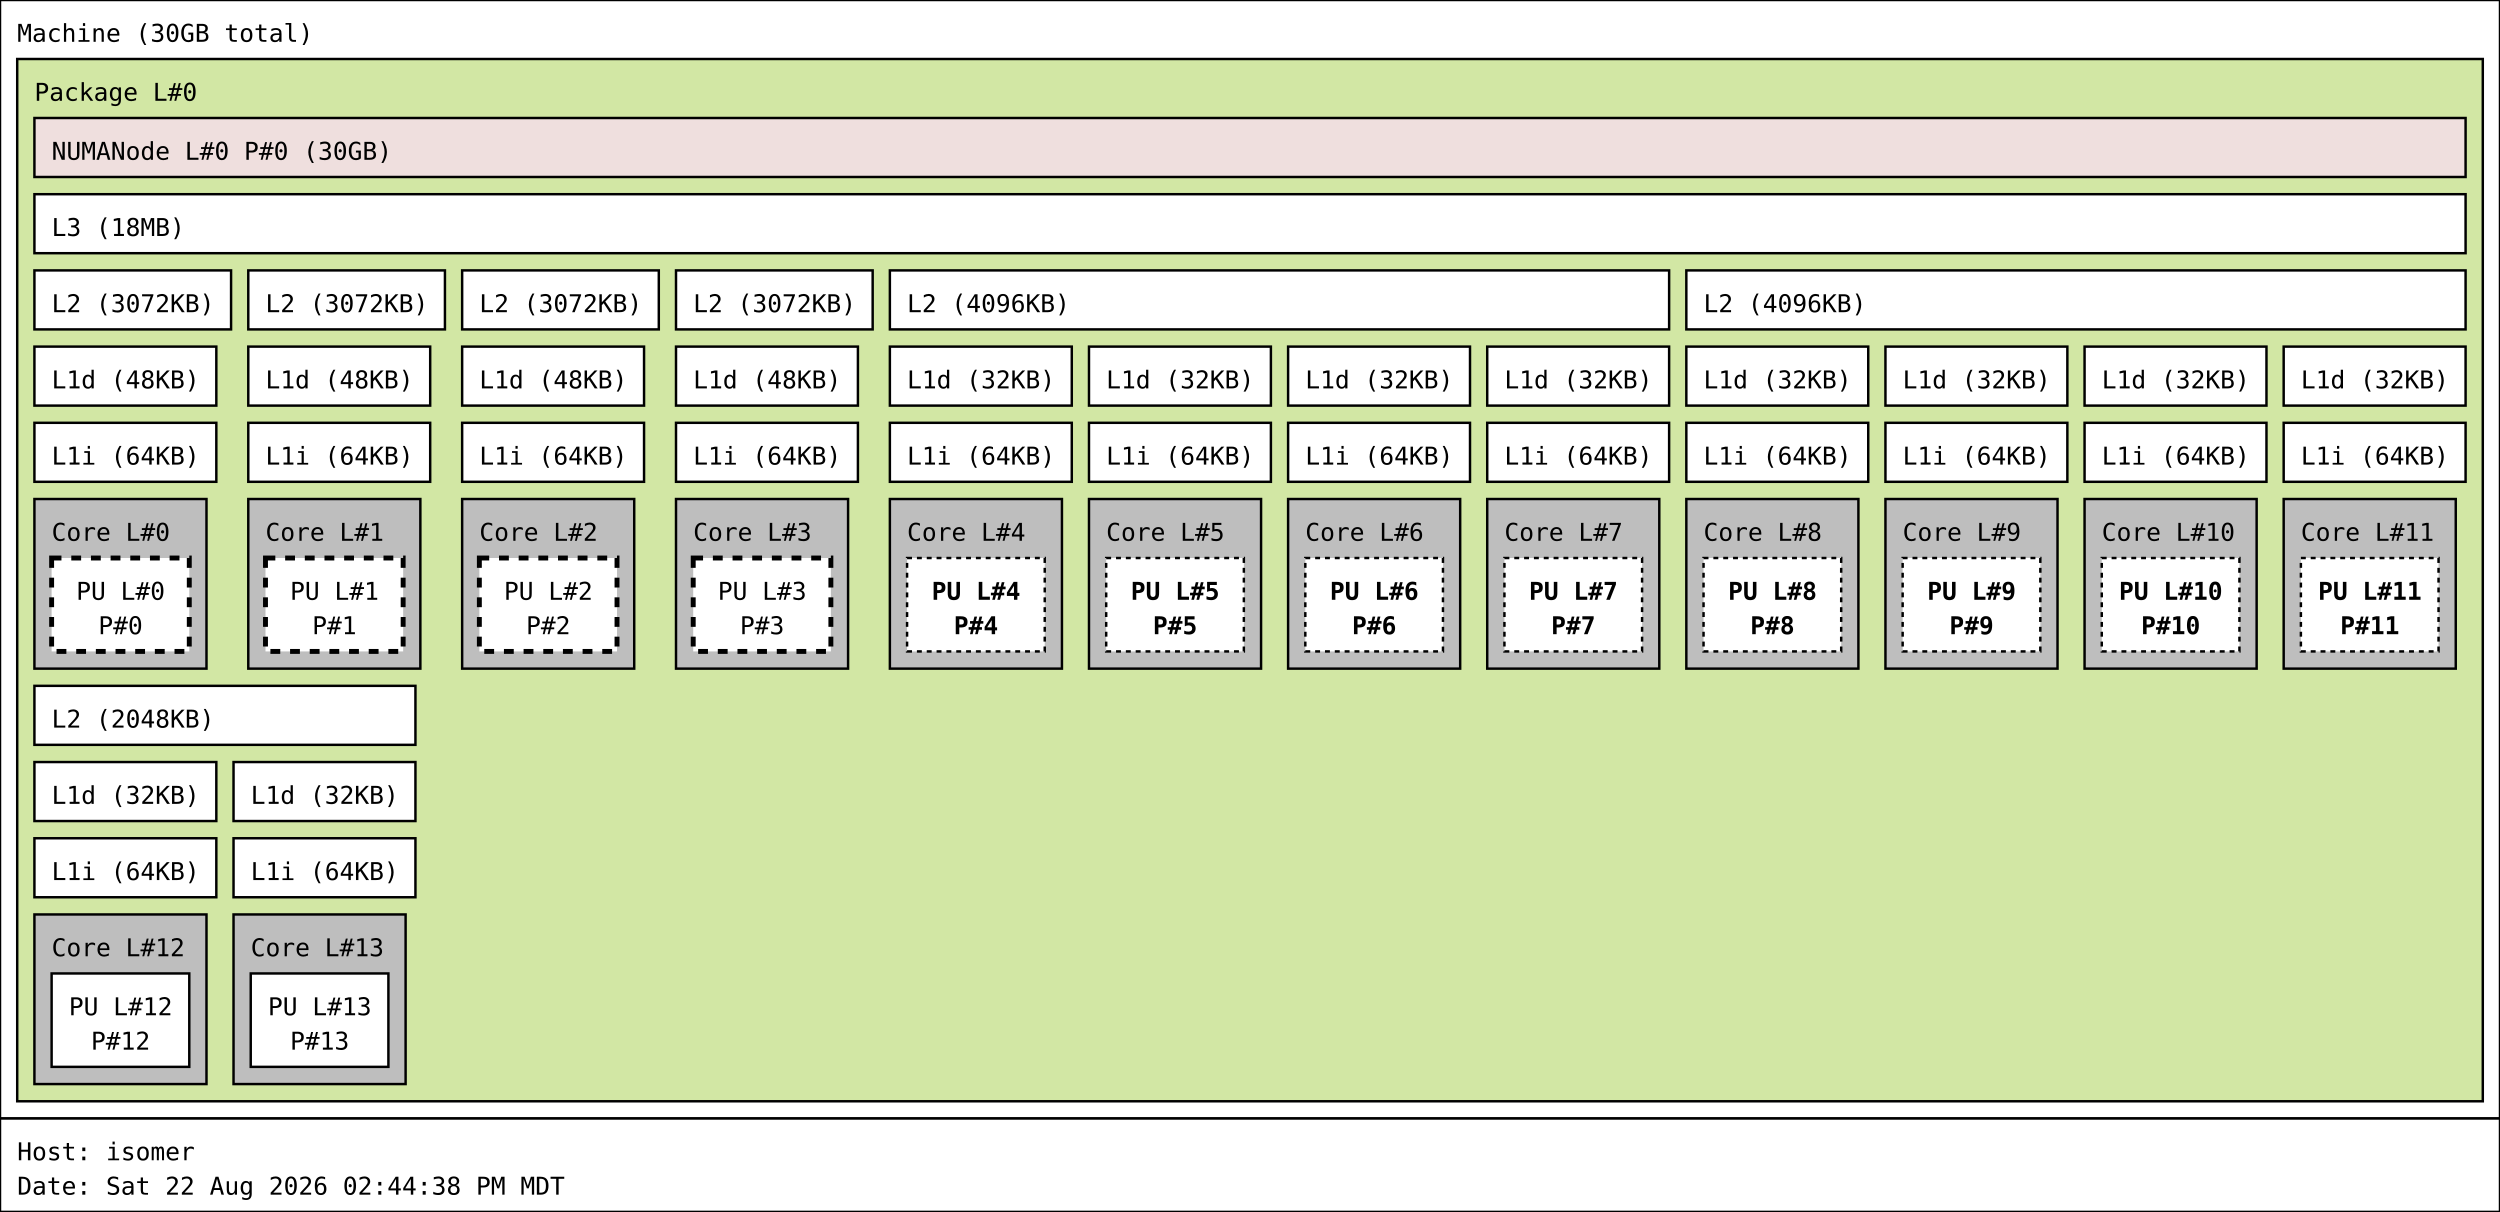
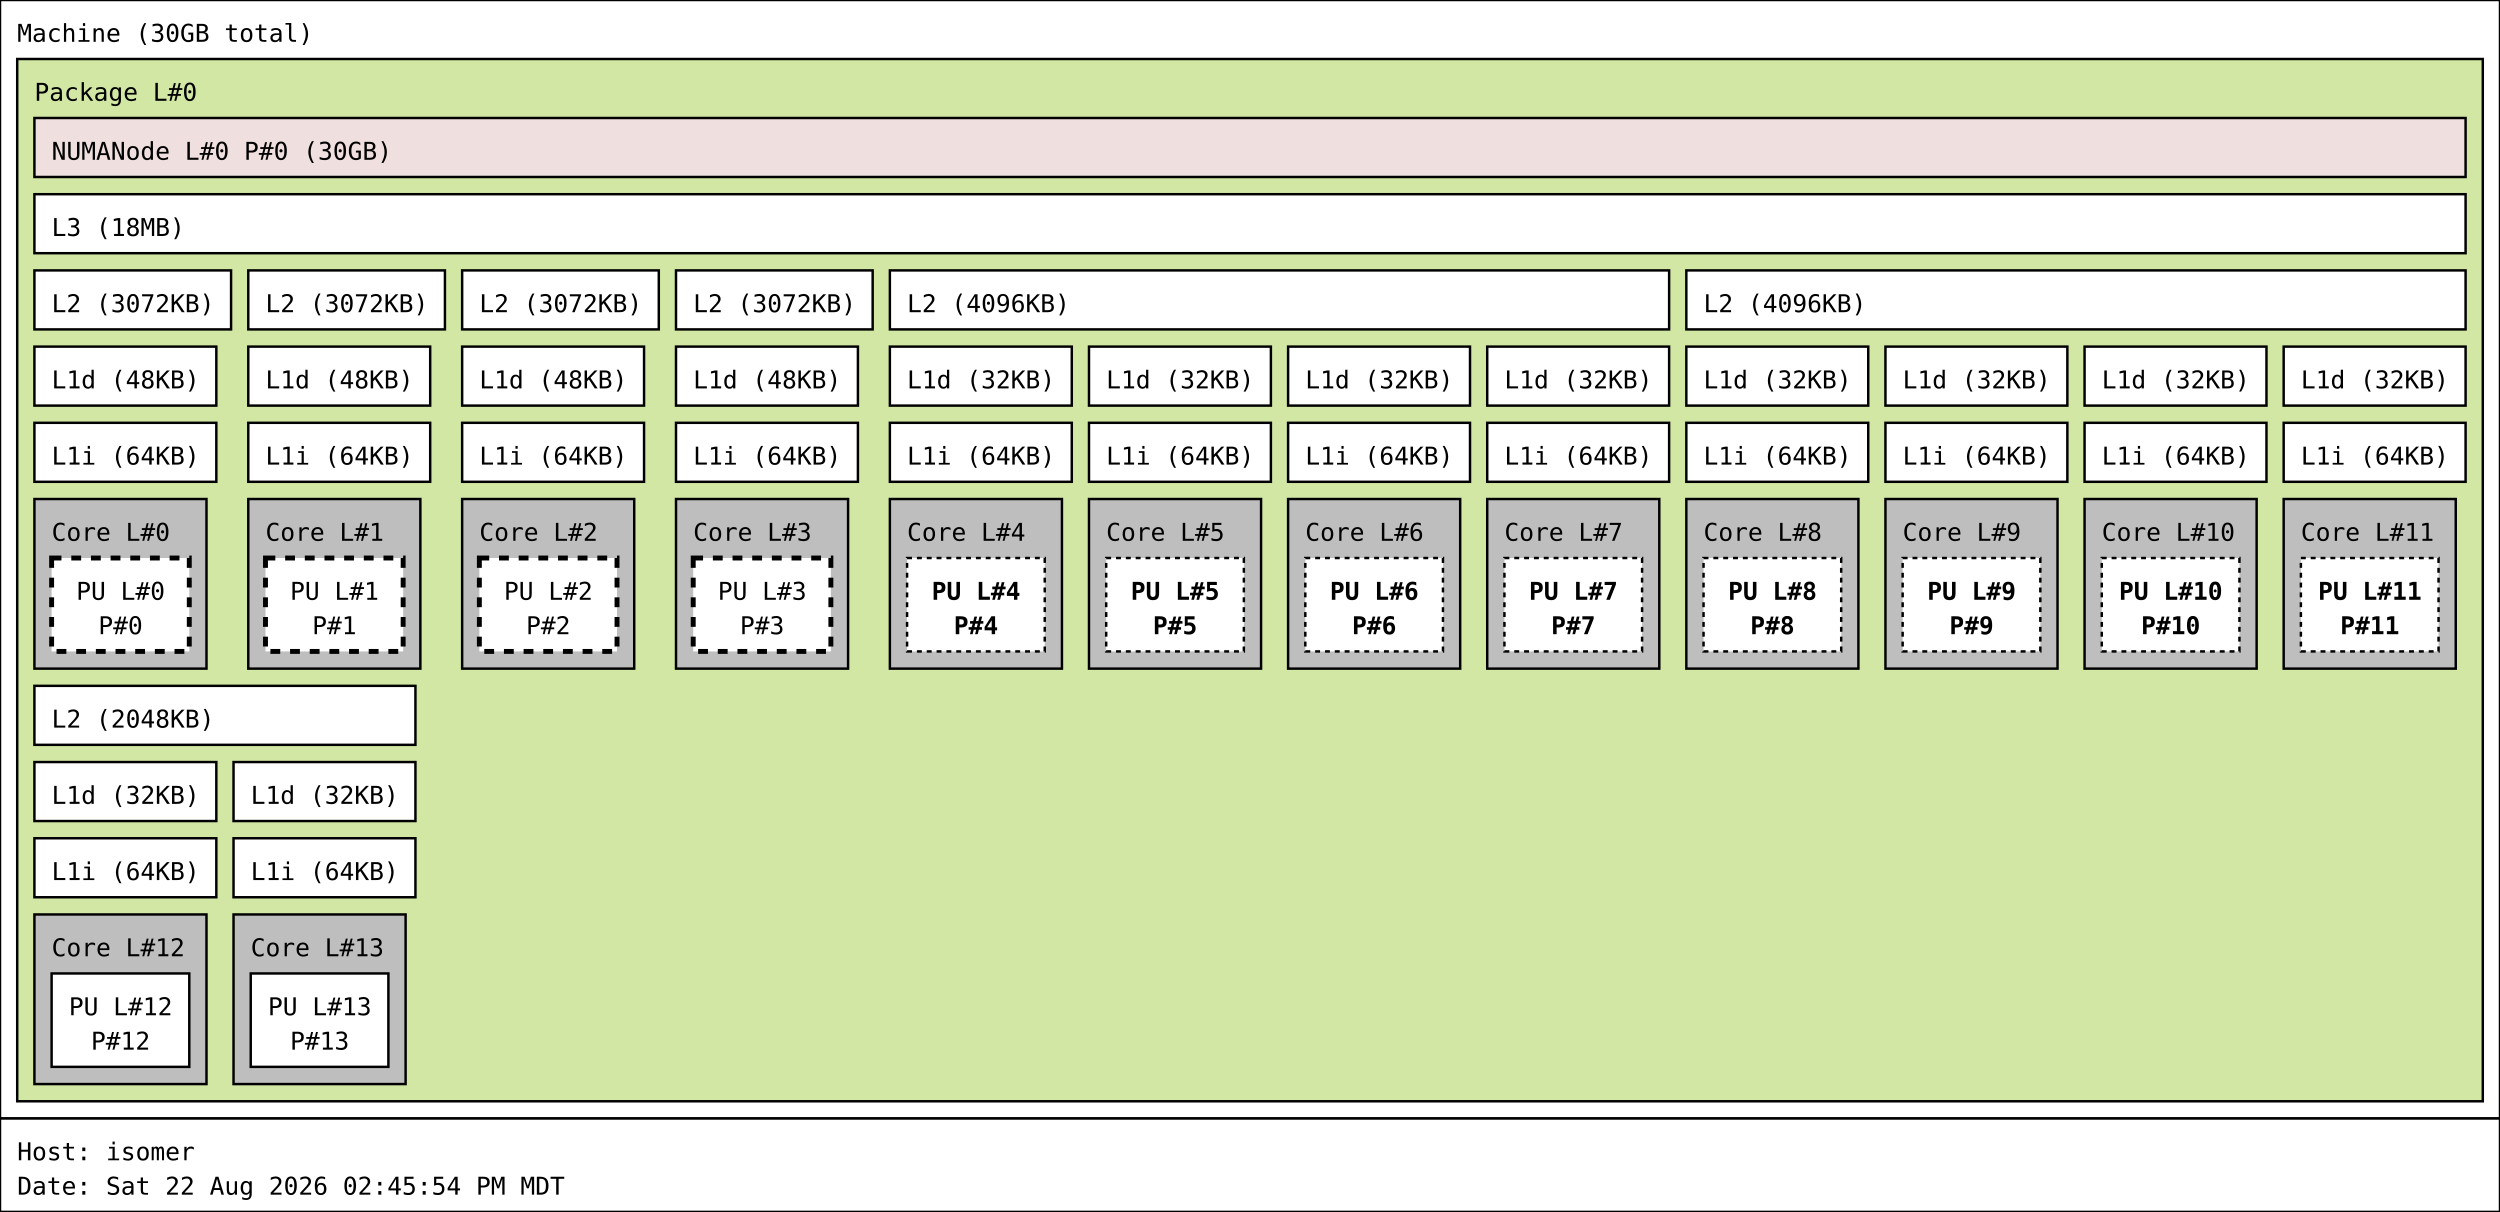
<svg xmlns="http://www.w3.org/2000/svg" width="1017px" height="493px" viewBox="0 0 1017px 493px" version="1.1">
  <rect id="Machine_0_rect" class="Machine" x="0" y="0" width="1017" height="455" fill="rgb(255,255,255)" stroke="rgb(0,0,0)" stroke-width="1" />
  <text id="Machine_0_text" class="Machine" font-family="Monospace" x="7" y="17" fill="rgb(0,0,0)" font-size="10px">Machine (30GB total)</text>
  <rect id="Package_0_rect" class="Package" x="7" y="24" width="1003" height="424" fill="rgb(210,231,164)" stroke="rgb(0,0,0)" stroke-width="1" />
  <text id="Package_0_text" class="Package" font-family="Monospace" x="14" y="41" fill="rgb(0,0,0)" font-size="10px">Package L#0</text>
  <rect id="L3_0_rect" class="L3" x="14" y="79" width="989" height="24" fill="rgb(255,255,255)" stroke="rgb(0,0,0)" stroke-width="1" />
  <text id="L3_0_text" class="L3" font-family="Monospace" x="21" y="96" fill="rgb(0,0,0)" font-size="10px">L3 (18MB)</text>
  <rect id="L2_0_rect" class="L2" x="14" y="110" width="80" height="24" fill="rgb(255,255,255)" stroke="rgb(0,0,0)" stroke-width="1" />
  <text id="L2_0_text" class="L2" font-family="Monospace" x="21" y="127" fill="rgb(0,0,0)" font-size="10px">L2 (3072KB)</text>
  <rect id="L1d_0_rect" class="L1d" x="14" y="141" width="74" height="24" fill="rgb(255,255,255)" stroke="rgb(0,0,0)" stroke-width="1" />
  <text id="L1d_0_text" class="L1d" font-family="Monospace" x="21" y="158" fill="rgb(0,0,0)" font-size="10px">L1d (48KB)</text>
  <rect id="L1i_0_rect" class="L1i" x="14" y="172" width="74" height="24" fill="rgb(255,255,255)" stroke="rgb(0,0,0)" stroke-width="1" />
  <text id="L1i_0_text" class="L1i" font-family="Monospace" x="21" y="189" fill="rgb(0,0,0)" font-size="10px">L1i (64KB)</text>
  <rect id="Core_0_rect" class="Core" x="14" y="203" width="70" height="69" fill="rgb(190,190,190)" stroke="rgb(0,0,0)" stroke-width="1" />
  <text id="Core_0_text" class="Core" font-family="Monospace" x="21" y="220" fill="rgb(0,0,0)" font-size="10px">Core L#0</text>
  <rect id="PU_0_rect" class="PU" x="21" y="227" width="56" height="38" fill="rgb(255,255,255)" stroke="rgb(0,0,0)" stroke-width="2" stroke-dasharray="4" />
  <text id="PU_0_text" class="PU" font-family="Monospace" x="31" y="244" fill="rgb(0,0,0)" font-size="10px">PU L#0</text>
  <text id="PU_0_text_1" class="PU" font-family="Monospace" x="40" y="258" fill="rgb(0,0,0)" font-size="10px">P#0</text>
  <rect id="L2_1_rect" class="L2" x="101" y="110" width="80" height="24" fill="rgb(255,255,255)" stroke="rgb(0,0,0)" stroke-width="1" />
  <text id="L2_1_text" class="L2" font-family="Monospace" x="108" y="127" fill="rgb(0,0,0)" font-size="10px">L2 (3072KB)</text>
  <rect id="L1d_1_rect" class="L1d" x="101" y="141" width="74" height="24" fill="rgb(255,255,255)" stroke="rgb(0,0,0)" stroke-width="1" />
  <text id="L1d_1_text" class="L1d" font-family="Monospace" x="108" y="158" fill="rgb(0,0,0)" font-size="10px">L1d (48KB)</text>
  <rect id="L1i_1_rect" class="L1i" x="101" y="172" width="74" height="24" fill="rgb(255,255,255)" stroke="rgb(0,0,0)" stroke-width="1" />
  <text id="L1i_1_text" class="L1i" font-family="Monospace" x="108" y="189" fill="rgb(0,0,0)" font-size="10px">L1i (64KB)</text>
  <rect id="Core_1_rect" class="Core" x="101" y="203" width="70" height="69" fill="rgb(190,190,190)" stroke="rgb(0,0,0)" stroke-width="1" />
  <text id="Core_1_text" class="Core" font-family="Monospace" x="108" y="220" fill="rgb(0,0,0)" font-size="10px">Core L#1</text>
  <rect id="PU_1_rect" class="PU" x="108" y="227" width="56" height="38" fill="rgb(255,255,255)" stroke="rgb(0,0,0)" stroke-width="2" stroke-dasharray="4" />
  <text id="PU_1_text" class="PU" font-family="Monospace" x="118" y="244" fill="rgb(0,0,0)" font-size="10px">PU L#1</text>
  <text id="PU_1_text_1" class="PU" font-family="Monospace" x="127" y="258" fill="rgb(0,0,0)" font-size="10px">P#1</text>
  <rect id="L2_2_rect" class="L2" x="188" y="110" width="80" height="24" fill="rgb(255,255,255)" stroke="rgb(0,0,0)" stroke-width="1" />
  <text id="L2_2_text" class="L2" font-family="Monospace" x="195" y="127" fill="rgb(0,0,0)" font-size="10px">L2 (3072KB)</text>
  <rect id="L1d_2_rect" class="L1d" x="188" y="141" width="74" height="24" fill="rgb(255,255,255)" stroke="rgb(0,0,0)" stroke-width="1" />
  <text id="L1d_2_text" class="L1d" font-family="Monospace" x="195" y="158" fill="rgb(0,0,0)" font-size="10px">L1d (48KB)</text>
  <rect id="L1i_2_rect" class="L1i" x="188" y="172" width="74" height="24" fill="rgb(255,255,255)" stroke="rgb(0,0,0)" stroke-width="1" />
  <text id="L1i_2_text" class="L1i" font-family="Monospace" x="195" y="189" fill="rgb(0,0,0)" font-size="10px">L1i (64KB)</text>
  <rect id="Core_2_rect" class="Core" x="188" y="203" width="70" height="69" fill="rgb(190,190,190)" stroke="rgb(0,0,0)" stroke-width="1" />
  <text id="Core_2_text" class="Core" font-family="Monospace" x="195" y="220" fill="rgb(0,0,0)" font-size="10px">Core L#2</text>
  <rect id="PU_2_rect" class="PU" x="195" y="227" width="56" height="38" fill="rgb(255,255,255)" stroke="rgb(0,0,0)" stroke-width="2" stroke-dasharray="4" />
  <text id="PU_2_text" class="PU" font-family="Monospace" x="205" y="244" fill="rgb(0,0,0)" font-size="10px">PU L#2</text>
  <text id="PU_2_text_1" class="PU" font-family="Monospace" x="214" y="258" fill="rgb(0,0,0)" font-size="10px">P#2</text>
  <rect id="L2_3_rect" class="L2" x="275" y="110" width="80" height="24" fill="rgb(255,255,255)" stroke="rgb(0,0,0)" stroke-width="1" />
  <text id="L2_3_text" class="L2" font-family="Monospace" x="282" y="127" fill="rgb(0,0,0)" font-size="10px">L2 (3072KB)</text>
  <rect id="L1d_3_rect" class="L1d" x="275" y="141" width="74" height="24" fill="rgb(255,255,255)" stroke="rgb(0,0,0)" stroke-width="1" />
  <text id="L1d_3_text" class="L1d" font-family="Monospace" x="282" y="158" fill="rgb(0,0,0)" font-size="10px">L1d (48KB)</text>
  <rect id="L1i_3_rect" class="L1i" x="275" y="172" width="74" height="24" fill="rgb(255,255,255)" stroke="rgb(0,0,0)" stroke-width="1" />
  <text id="L1i_3_text" class="L1i" font-family="Monospace" x="282" y="189" fill="rgb(0,0,0)" font-size="10px">L1i (64KB)</text>
  <rect id="Core_3_rect" class="Core" x="275" y="203" width="70" height="69" fill="rgb(190,190,190)" stroke="rgb(0,0,0)" stroke-width="1" />
  <text id="Core_3_text" class="Core" font-family="Monospace" x="282" y="220" fill="rgb(0,0,0)" font-size="10px">Core L#3</text>
  <rect id="PU_3_rect" class="PU" x="282" y="227" width="56" height="38" fill="rgb(255,255,255)" stroke="rgb(0,0,0)" stroke-width="2" stroke-dasharray="4" />
  <text id="PU_3_text" class="PU" font-family="Monospace" x="292" y="244" fill="rgb(0,0,0)" font-size="10px">PU L#3</text>
  <text id="PU_3_text_1" class="PU" font-family="Monospace" x="301" y="258" fill="rgb(0,0,0)" font-size="10px">P#3</text>
  <rect id="L2_4_rect" class="L2" x="362" y="110" width="317" height="24" fill="rgb(255,255,255)" stroke="rgb(0,0,0)" stroke-width="1" />
  <text id="L2_4_text" class="L2" font-family="Monospace" x="369" y="127" fill="rgb(0,0,0)" font-size="10px">L2 (4096KB)</text>
  <rect id="L1d_4_rect" class="L1d" x="362" y="141" width="74" height="24" fill="rgb(255,255,255)" stroke="rgb(0,0,0)" stroke-width="1" />
  <text id="L1d_4_text" class="L1d" font-family="Monospace" x="369" y="158" fill="rgb(0,0,0)" font-size="10px">L1d (32KB)</text>
  <rect id="L1i_4_rect" class="L1i" x="362" y="172" width="74" height="24" fill="rgb(255,255,255)" stroke="rgb(0,0,0)" stroke-width="1" />
  <text id="L1i_4_text" class="L1i" font-family="Monospace" x="369" y="189" fill="rgb(0,0,0)" font-size="10px">L1i (64KB)</text>
  <rect id="Core_4_rect" class="Core" x="362" y="203" width="70" height="69" fill="rgb(190,190,190)" stroke="rgb(0,0,0)" stroke-width="1" />
  <text id="Core_4_text" class="Core" font-family="Monospace" x="369" y="220" fill="rgb(0,0,0)" font-size="10px">Core L#4</text>
  <rect id="PU_4_rect" class="PU" x="369" y="227" width="56" height="38" fill="rgb(255,255,255)" stroke="rgb(0,0,0)" stroke-width="1" stroke-dasharray="2" />
  <text id="PU_4_text" class="PU" font-family="Monospace" font-weight="bold" x="379" y="244" fill="rgb(0,0,0)" font-size="10px">PU L#4</text>
  <text id="PU_4_text_1" class="PU" font-family="Monospace" font-weight="bold" x="388" y="258" fill="rgb(0,0,0)" font-size="10px">P#4</text>
  <rect id="L1d_5_rect" class="L1d" x="443" y="141" width="74" height="24" fill="rgb(255,255,255)" stroke="rgb(0,0,0)" stroke-width="1" />
  <text id="L1d_5_text" class="L1d" font-family="Monospace" x="450" y="158" fill="rgb(0,0,0)" font-size="10px">L1d (32KB)</text>
  <rect id="L1i_5_rect" class="L1i" x="443" y="172" width="74" height="24" fill="rgb(255,255,255)" stroke="rgb(0,0,0)" stroke-width="1" />
  <text id="L1i_5_text" class="L1i" font-family="Monospace" x="450" y="189" fill="rgb(0,0,0)" font-size="10px">L1i (64KB)</text>
  <rect id="Core_5_rect" class="Core" x="443" y="203" width="70" height="69" fill="rgb(190,190,190)" stroke="rgb(0,0,0)" stroke-width="1" />
  <text id="Core_5_text" class="Core" font-family="Monospace" x="450" y="220" fill="rgb(0,0,0)" font-size="10px">Core L#5</text>
  <rect id="PU_5_rect" class="PU" x="450" y="227" width="56" height="38" fill="rgb(255,255,255)" stroke="rgb(0,0,0)" stroke-width="1" stroke-dasharray="2" />
  <text id="PU_5_text" class="PU" font-family="Monospace" font-weight="bold" x="460" y="244" fill="rgb(0,0,0)" font-size="10px">PU L#5</text>
  <text id="PU_5_text_1" class="PU" font-family="Monospace" font-weight="bold" x="469" y="258" fill="rgb(0,0,0)" font-size="10px">P#5</text>
  <rect id="L1d_6_rect" class="L1d" x="524" y="141" width="74" height="24" fill="rgb(255,255,255)" stroke="rgb(0,0,0)" stroke-width="1" />
  <text id="L1d_6_text" class="L1d" font-family="Monospace" x="531" y="158" fill="rgb(0,0,0)" font-size="10px">L1d (32KB)</text>
  <rect id="L1i_6_rect" class="L1i" x="524" y="172" width="74" height="24" fill="rgb(255,255,255)" stroke="rgb(0,0,0)" stroke-width="1" />
  <text id="L1i_6_text" class="L1i" font-family="Monospace" x="531" y="189" fill="rgb(0,0,0)" font-size="10px">L1i (64KB)</text>
  <rect id="Core_6_rect" class="Core" x="524" y="203" width="70" height="69" fill="rgb(190,190,190)" stroke="rgb(0,0,0)" stroke-width="1" />
  <text id="Core_6_text" class="Core" font-family="Monospace" x="531" y="220" fill="rgb(0,0,0)" font-size="10px">Core L#6</text>
  <rect id="PU_6_rect" class="PU" x="531" y="227" width="56" height="38" fill="rgb(255,255,255)" stroke="rgb(0,0,0)" stroke-width="1" stroke-dasharray="2" />
  <text id="PU_6_text" class="PU" font-family="Monospace" font-weight="bold" x="541" y="244" fill="rgb(0,0,0)" font-size="10px">PU L#6</text>
  <text id="PU_6_text_1" class="PU" font-family="Monospace" font-weight="bold" x="550" y="258" fill="rgb(0,0,0)" font-size="10px">P#6</text>
  <rect id="L1d_7_rect" class="L1d" x="605" y="141" width="74" height="24" fill="rgb(255,255,255)" stroke="rgb(0,0,0)" stroke-width="1" />
  <text id="L1d_7_text" class="L1d" font-family="Monospace" x="612" y="158" fill="rgb(0,0,0)" font-size="10px">L1d (32KB)</text>
  <rect id="L1i_7_rect" class="L1i" x="605" y="172" width="74" height="24" fill="rgb(255,255,255)" stroke="rgb(0,0,0)" stroke-width="1" />
  <text id="L1i_7_text" class="L1i" font-family="Monospace" x="612" y="189" fill="rgb(0,0,0)" font-size="10px">L1i (64KB)</text>
  <rect id="Core_7_rect" class="Core" x="605" y="203" width="70" height="69" fill="rgb(190,190,190)" stroke="rgb(0,0,0)" stroke-width="1" />
  <text id="Core_7_text" class="Core" font-family="Monospace" x="612" y="220" fill="rgb(0,0,0)" font-size="10px">Core L#7</text>
  <rect id="PU_7_rect" class="PU" x="612" y="227" width="56" height="38" fill="rgb(255,255,255)" stroke="rgb(0,0,0)" stroke-width="1" stroke-dasharray="2" />
  <text id="PU_7_text" class="PU" font-family="Monospace" font-weight="bold" x="622" y="244" fill="rgb(0,0,0)" font-size="10px">PU L#7</text>
  <text id="PU_7_text_1" class="PU" font-family="Monospace" font-weight="bold" x="631" y="258" fill="rgb(0,0,0)" font-size="10px">P#7</text>
  <rect id="L2_5_rect" class="L2" x="686" y="110" width="317" height="24" fill="rgb(255,255,255)" stroke="rgb(0,0,0)" stroke-width="1" />
  <text id="L2_5_text" class="L2" font-family="Monospace" x="693" y="127" fill="rgb(0,0,0)" font-size="10px">L2 (4096KB)</text>
  <rect id="L1d_8_rect" class="L1d" x="686" y="141" width="74" height="24" fill="rgb(255,255,255)" stroke="rgb(0,0,0)" stroke-width="1" />
  <text id="L1d_8_text" class="L1d" font-family="Monospace" x="693" y="158" fill="rgb(0,0,0)" font-size="10px">L1d (32KB)</text>
  <rect id="L1i_8_rect" class="L1i" x="686" y="172" width="74" height="24" fill="rgb(255,255,255)" stroke="rgb(0,0,0)" stroke-width="1" />
  <text id="L1i_8_text" class="L1i" font-family="Monospace" x="693" y="189" fill="rgb(0,0,0)" font-size="10px">L1i (64KB)</text>
  <rect id="Core_8_rect" class="Core" x="686" y="203" width="70" height="69" fill="rgb(190,190,190)" stroke="rgb(0,0,0)" stroke-width="1" />
  <text id="Core_8_text" class="Core" font-family="Monospace" x="693" y="220" fill="rgb(0,0,0)" font-size="10px">Core L#8</text>
  <rect id="PU_8_rect" class="PU" x="693" y="227" width="56" height="38" fill="rgb(255,255,255)" stroke="rgb(0,0,0)" stroke-width="1" stroke-dasharray="2" />
  <text id="PU_8_text" class="PU" font-family="Monospace" font-weight="bold" x="703" y="244" fill="rgb(0,0,0)" font-size="10px">PU L#8</text>
  <text id="PU_8_text_1" class="PU" font-family="Monospace" font-weight="bold" x="712" y="258" fill="rgb(0,0,0)" font-size="10px">P#8</text>
  <rect id="L1d_9_rect" class="L1d" x="767" y="141" width="74" height="24" fill="rgb(255,255,255)" stroke="rgb(0,0,0)" stroke-width="1" />
  <text id="L1d_9_text" class="L1d" font-family="Monospace" x="774" y="158" fill="rgb(0,0,0)" font-size="10px">L1d (32KB)</text>
  <rect id="L1i_9_rect" class="L1i" x="767" y="172" width="74" height="24" fill="rgb(255,255,255)" stroke="rgb(0,0,0)" stroke-width="1" />
  <text id="L1i_9_text" class="L1i" font-family="Monospace" x="774" y="189" fill="rgb(0,0,0)" font-size="10px">L1i (64KB)</text>
  <rect id="Core_9_rect" class="Core" x="767" y="203" width="70" height="69" fill="rgb(190,190,190)" stroke="rgb(0,0,0)" stroke-width="1" />
  <text id="Core_9_text" class="Core" font-family="Monospace" x="774" y="220" fill="rgb(0,0,0)" font-size="10px">Core L#9</text>
  <rect id="PU_9_rect" class="PU" x="774" y="227" width="56" height="38" fill="rgb(255,255,255)" stroke="rgb(0,0,0)" stroke-width="1" stroke-dasharray="2" />
  <text id="PU_9_text" class="PU" font-family="Monospace" font-weight="bold" x="784" y="244" fill="rgb(0,0,0)" font-size="10px">PU L#9</text>
  <text id="PU_9_text_1" class="PU" font-family="Monospace" font-weight="bold" x="793" y="258" fill="rgb(0,0,0)" font-size="10px">P#9</text>
  <rect id="L1d_10_rect" class="L1d" x="848" y="141" width="74" height="24" fill="rgb(255,255,255)" stroke="rgb(0,0,0)" stroke-width="1" />
  <text id="L1d_10_text" class="L1d" font-family="Monospace" x="855" y="158" fill="rgb(0,0,0)" font-size="10px">L1d (32KB)</text>
  <rect id="L1i_10_rect" class="L1i" x="848" y="172" width="74" height="24" fill="rgb(255,255,255)" stroke="rgb(0,0,0)" stroke-width="1" />
  <text id="L1i_10_text" class="L1i" font-family="Monospace" x="855" y="189" fill="rgb(0,0,0)" font-size="10px">L1i (64KB)</text>
  <rect id="Core_10_rect" class="Core" x="848" y="203" width="70" height="69" fill="rgb(190,190,190)" stroke="rgb(0,0,0)" stroke-width="1" />
  <text id="Core_10_text" class="Core" font-family="Monospace" x="855" y="220" fill="rgb(0,0,0)" font-size="10px">Core L#10</text>
  <rect id="PU_10_rect" class="PU" x="855" y="227" width="56" height="38" fill="rgb(255,255,255)" stroke="rgb(0,0,0)" stroke-width="1" stroke-dasharray="2" />
  <text id="PU_10_text" class="PU" font-family="Monospace" font-weight="bold" x="862" y="244" fill="rgb(0,0,0)" font-size="10px">PU L#10</text>
  <text id="PU_10_text_1" class="PU" font-family="Monospace" font-weight="bold" x="871" y="258" fill="rgb(0,0,0)" font-size="10px">P#10</text>
  <rect id="L1d_11_rect" class="L1d" x="929" y="141" width="74" height="24" fill="rgb(255,255,255)" stroke="rgb(0,0,0)" stroke-width="1" />
  <text id="L1d_11_text" class="L1d" font-family="Monospace" x="936" y="158" fill="rgb(0,0,0)" font-size="10px">L1d (32KB)</text>
  <rect id="L1i_11_rect" class="L1i" x="929" y="172" width="74" height="24" fill="rgb(255,255,255)" stroke="rgb(0,0,0)" stroke-width="1" />
  <text id="L1i_11_text" class="L1i" font-family="Monospace" x="936" y="189" fill="rgb(0,0,0)" font-size="10px">L1i (64KB)</text>
  <rect id="Core_11_rect" class="Core" x="929" y="203" width="70" height="69" fill="rgb(190,190,190)" stroke="rgb(0,0,0)" stroke-width="1" />
  <text id="Core_11_text" class="Core" font-family="Monospace" x="936" y="220" fill="rgb(0,0,0)" font-size="10px">Core L#11</text>
  <rect id="PU_11_rect" class="PU" x="936" y="227" width="56" height="38" fill="rgb(255,255,255)" stroke="rgb(0,0,0)" stroke-width="1" stroke-dasharray="2" />
  <text id="PU_11_text" class="PU" font-family="Monospace" font-weight="bold" x="943" y="244" fill="rgb(0,0,0)" font-size="10px">PU L#11</text>
  <text id="PU_11_text_1" class="PU" font-family="Monospace" font-weight="bold" x="952" y="258" fill="rgb(0,0,0)" font-size="10px">P#11</text>
  <rect id="L2_6_rect" class="L2" x="14" y="279" width="155" height="24" fill="rgb(255,255,255)" stroke="rgb(0,0,0)" stroke-width="1" />
  <text id="L2_6_text" class="L2" font-family="Monospace" x="21" y="296" fill="rgb(0,0,0)" font-size="10px">L2 (2048KB)</text>
  <rect id="L1d_12_rect" class="L1d" x="14" y="310" width="74" height="24" fill="rgb(255,255,255)" stroke="rgb(0,0,0)" stroke-width="1" />
  <text id="L1d_12_text" class="L1d" font-family="Monospace" x="21" y="327" fill="rgb(0,0,0)" font-size="10px">L1d (32KB)</text>
  <rect id="L1i_12_rect" class="L1i" x="14" y="341" width="74" height="24" fill="rgb(255,255,255)" stroke="rgb(0,0,0)" stroke-width="1" />
  <text id="L1i_12_text" class="L1i" font-family="Monospace" x="21" y="358" fill="rgb(0,0,0)" font-size="10px">L1i (64KB)</text>
  <rect id="Core_12_rect" class="Core" x="14" y="372" width="70" height="69" fill="rgb(190,190,190)" stroke="rgb(0,0,0)" stroke-width="1" />
  <text id="Core_12_text" class="Core" font-family="Monospace" x="21" y="389" fill="rgb(0,0,0)" font-size="10px">Core L#12</text>
  <rect id="PU_12_rect" class="PU" x="21" y="396" width="56" height="38" fill="rgb(255,255,255)" stroke="rgb(0,0,0)" stroke-width="1" />
  <text id="PU_12_text" class="PU" font-family="Monospace" x="28" y="413" fill="rgb(0,0,0)" font-size="10px">PU L#12</text>
  <text id="PU_12_text_1" class="PU" font-family="Monospace" x="37" y="427" fill="rgb(0,0,0)" font-size="10px">P#12</text>
  <rect id="L1d_13_rect" class="L1d" x="95" y="310" width="74" height="24" fill="rgb(255,255,255)" stroke="rgb(0,0,0)" stroke-width="1" />
  <text id="L1d_13_text" class="L1d" font-family="Monospace" x="102" y="327" fill="rgb(0,0,0)" font-size="10px">L1d (32KB)</text>
  <rect id="L1i_13_rect" class="L1i" x="95" y="341" width="74" height="24" fill="rgb(255,255,255)" stroke="rgb(0,0,0)" stroke-width="1" />
  <text id="L1i_13_text" class="L1i" font-family="Monospace" x="102" y="358" fill="rgb(0,0,0)" font-size="10px">L1i (64KB)</text>
  <rect id="Core_13_rect" class="Core" x="95" y="372" width="70" height="69" fill="rgb(190,190,190)" stroke="rgb(0,0,0)" stroke-width="1" />
  <text id="Core_13_text" class="Core" font-family="Monospace" x="102" y="389" fill="rgb(0,0,0)" font-size="10px">Core L#13</text>
  <rect id="PU_13_rect" class="PU" x="102" y="396" width="56" height="38" fill="rgb(255,255,255)" stroke="rgb(0,0,0)" stroke-width="1" />
  <text id="PU_13_text" class="PU" font-family="Monospace" x="109" y="413" fill="rgb(0,0,0)" font-size="10px">PU L#13</text>
  <text id="PU_13_text_1" class="PU" font-family="Monospace" x="118" y="427" fill="rgb(0,0,0)" font-size="10px">P#13</text>
  <rect id="NUMANode_0_rect" class="NUMANode" x="14" y="48" width="989" height="24" fill="rgb(239,223,222)" stroke="rgb(0,0,0)" stroke-width="1" />
  <text id="NUMANode_0_text" class="NUMANode" font-family="Monospace" x="21" y="65" fill="rgb(0,0,0)" font-size="10px">NUMANode L#0 P#0 (30GB)</text>
  <rect id="anon_rect" x="0" y="455" width="1017" height="38" fill="rgb(255,255,255)" stroke="rgb(0,0,0)" stroke-width="1" />
  <text id="anon_text" font-family="Monospace" x="7" y="472" fill="rgb(0,0,0)" font-size="10px">Host: isomer</text>
-   <text id="anon_text_1" font-family="Monospace" x="7" y="486" fill="rgb(0,0,0)" font-size="10px">Date: Sat 22 Aug 2026 02:44:38 PM MDT</text>
+   <text id="anon_text_1" font-family="Monospace" x="7" y="486" fill="rgb(0,0,0)" font-size="10px">Date: Sat 22 Aug 2026 02:45:54 PM MDT</text>
</svg>
